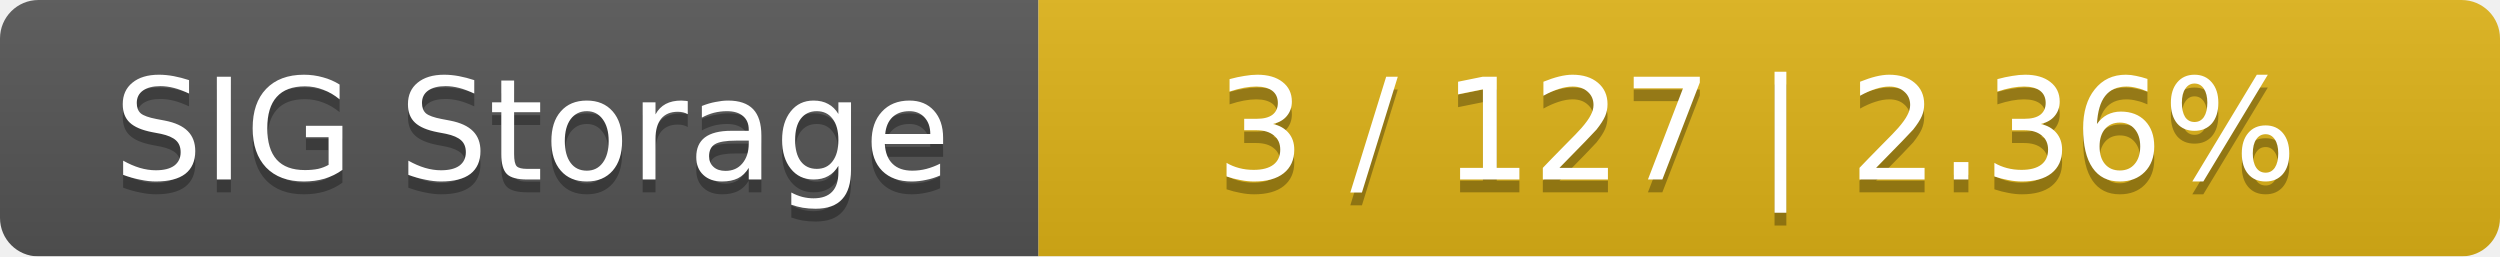
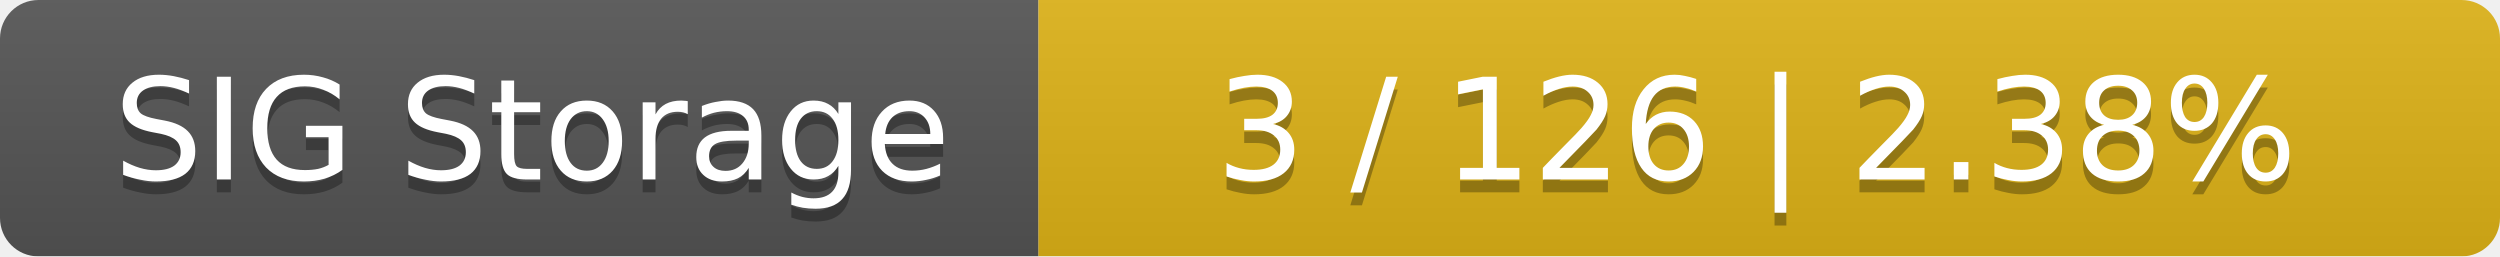
<svg xmlns="http://www.w3.org/2000/svg" width="195" height="20">
  <linearGradient id="smooth" x2="0" y2="100%">
    <stop offset="0" stop-color="#bbb" stop-opacity=".1" />
    <stop offset="1" stop-opacity=".1" />
  </linearGradient>
  <mask id="round">
    <rect width="195" height="20" rx="3" fill="#fff" />
  </mask>
  <g mask="url(#round)">
    <rect width="81" height="20" fill="#555" />
    <rect x="81" width="114" height="20" fill="#dfb317" />
    <rect width="195" height="20" fill="url(#smooth)" />
  </g>
  <g fill="#fff" text-anchor="middle" font-family="DejaVu Sans,Verdana,Geneva,sans-serif" font-size="11">
    <text x="41.5" y="15" fill="#010101" fill-opacity=".3">SIG Storage</text>
    <text x="41.5" y="14">SIG Storage</text>
-     <text x="137" y="15" fill="#010101" fill-opacity=".3">3 / 127    |    2.36%</text>
-     <text x="137" y="14">3 / 127    |    2.36%</text>
+     <text x="137" y="15" fill="#010101" fill-opacity=".3">3 / 126    |    2.38%</text>
+     <text x="137" y="14">3 / 126    |    2.38%</text>
  </g>
</svg>
